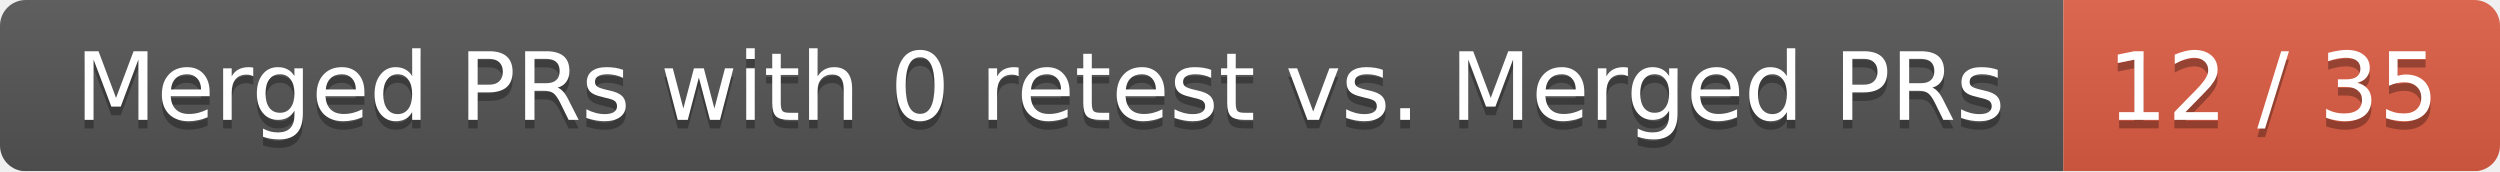
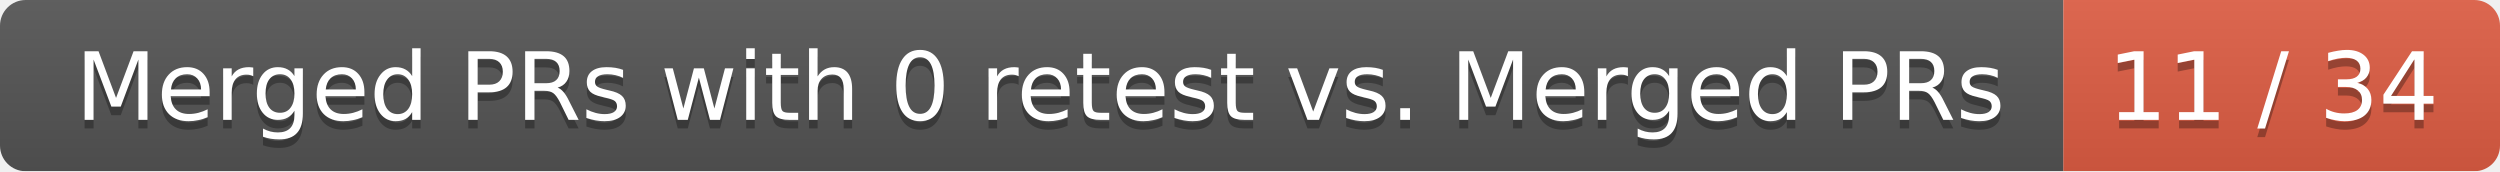
<svg xmlns="http://www.w3.org/2000/svg" width="292" height="20">
  <linearGradient id="smooth" x2="0" y2="100%">
    <stop offset="0" stop-color="#bbb" stop-opacity=".1" />
    <stop offset="1" stop-opacity=".1" />
  </linearGradient>
  <mask id="round">
    <rect width="292" height="20" rx="3" fill="#fff" />
  </mask>
  <g mask="url(#round)">
    <rect width="241" height="20" fill="#555" />
    <rect x="241" width="51" height="20" fill="#e05d44" />
    <rect width="292" height="20" fill="url(#smooth)" />
  </g>
  <g fill="#fff" text-anchor="middle" font-family="DejaVu Sans,Verdana,Geneva,sans-serif" font-size="11">
    <text x="121.5" y="15" fill="#010101" fill-opacity=".3">Merged PRs with 0 retest vs. Merged PRs</text>
    <text x="121.5" y="14">Merged PRs with 0 retest vs. Merged PRs</text>
-     <text x="265.5" y="15" fill="#010101" fill-opacity=".3">12 / 35</text>
-     <text x="265.5" y="14">12 / 35</text>
+     <text x="265.5" y="15" fill="#010101" fill-opacity=".3">11 / 34</text>
+     <text x="265.5" y="14">11 / 34</text>
  </g>
</svg>
